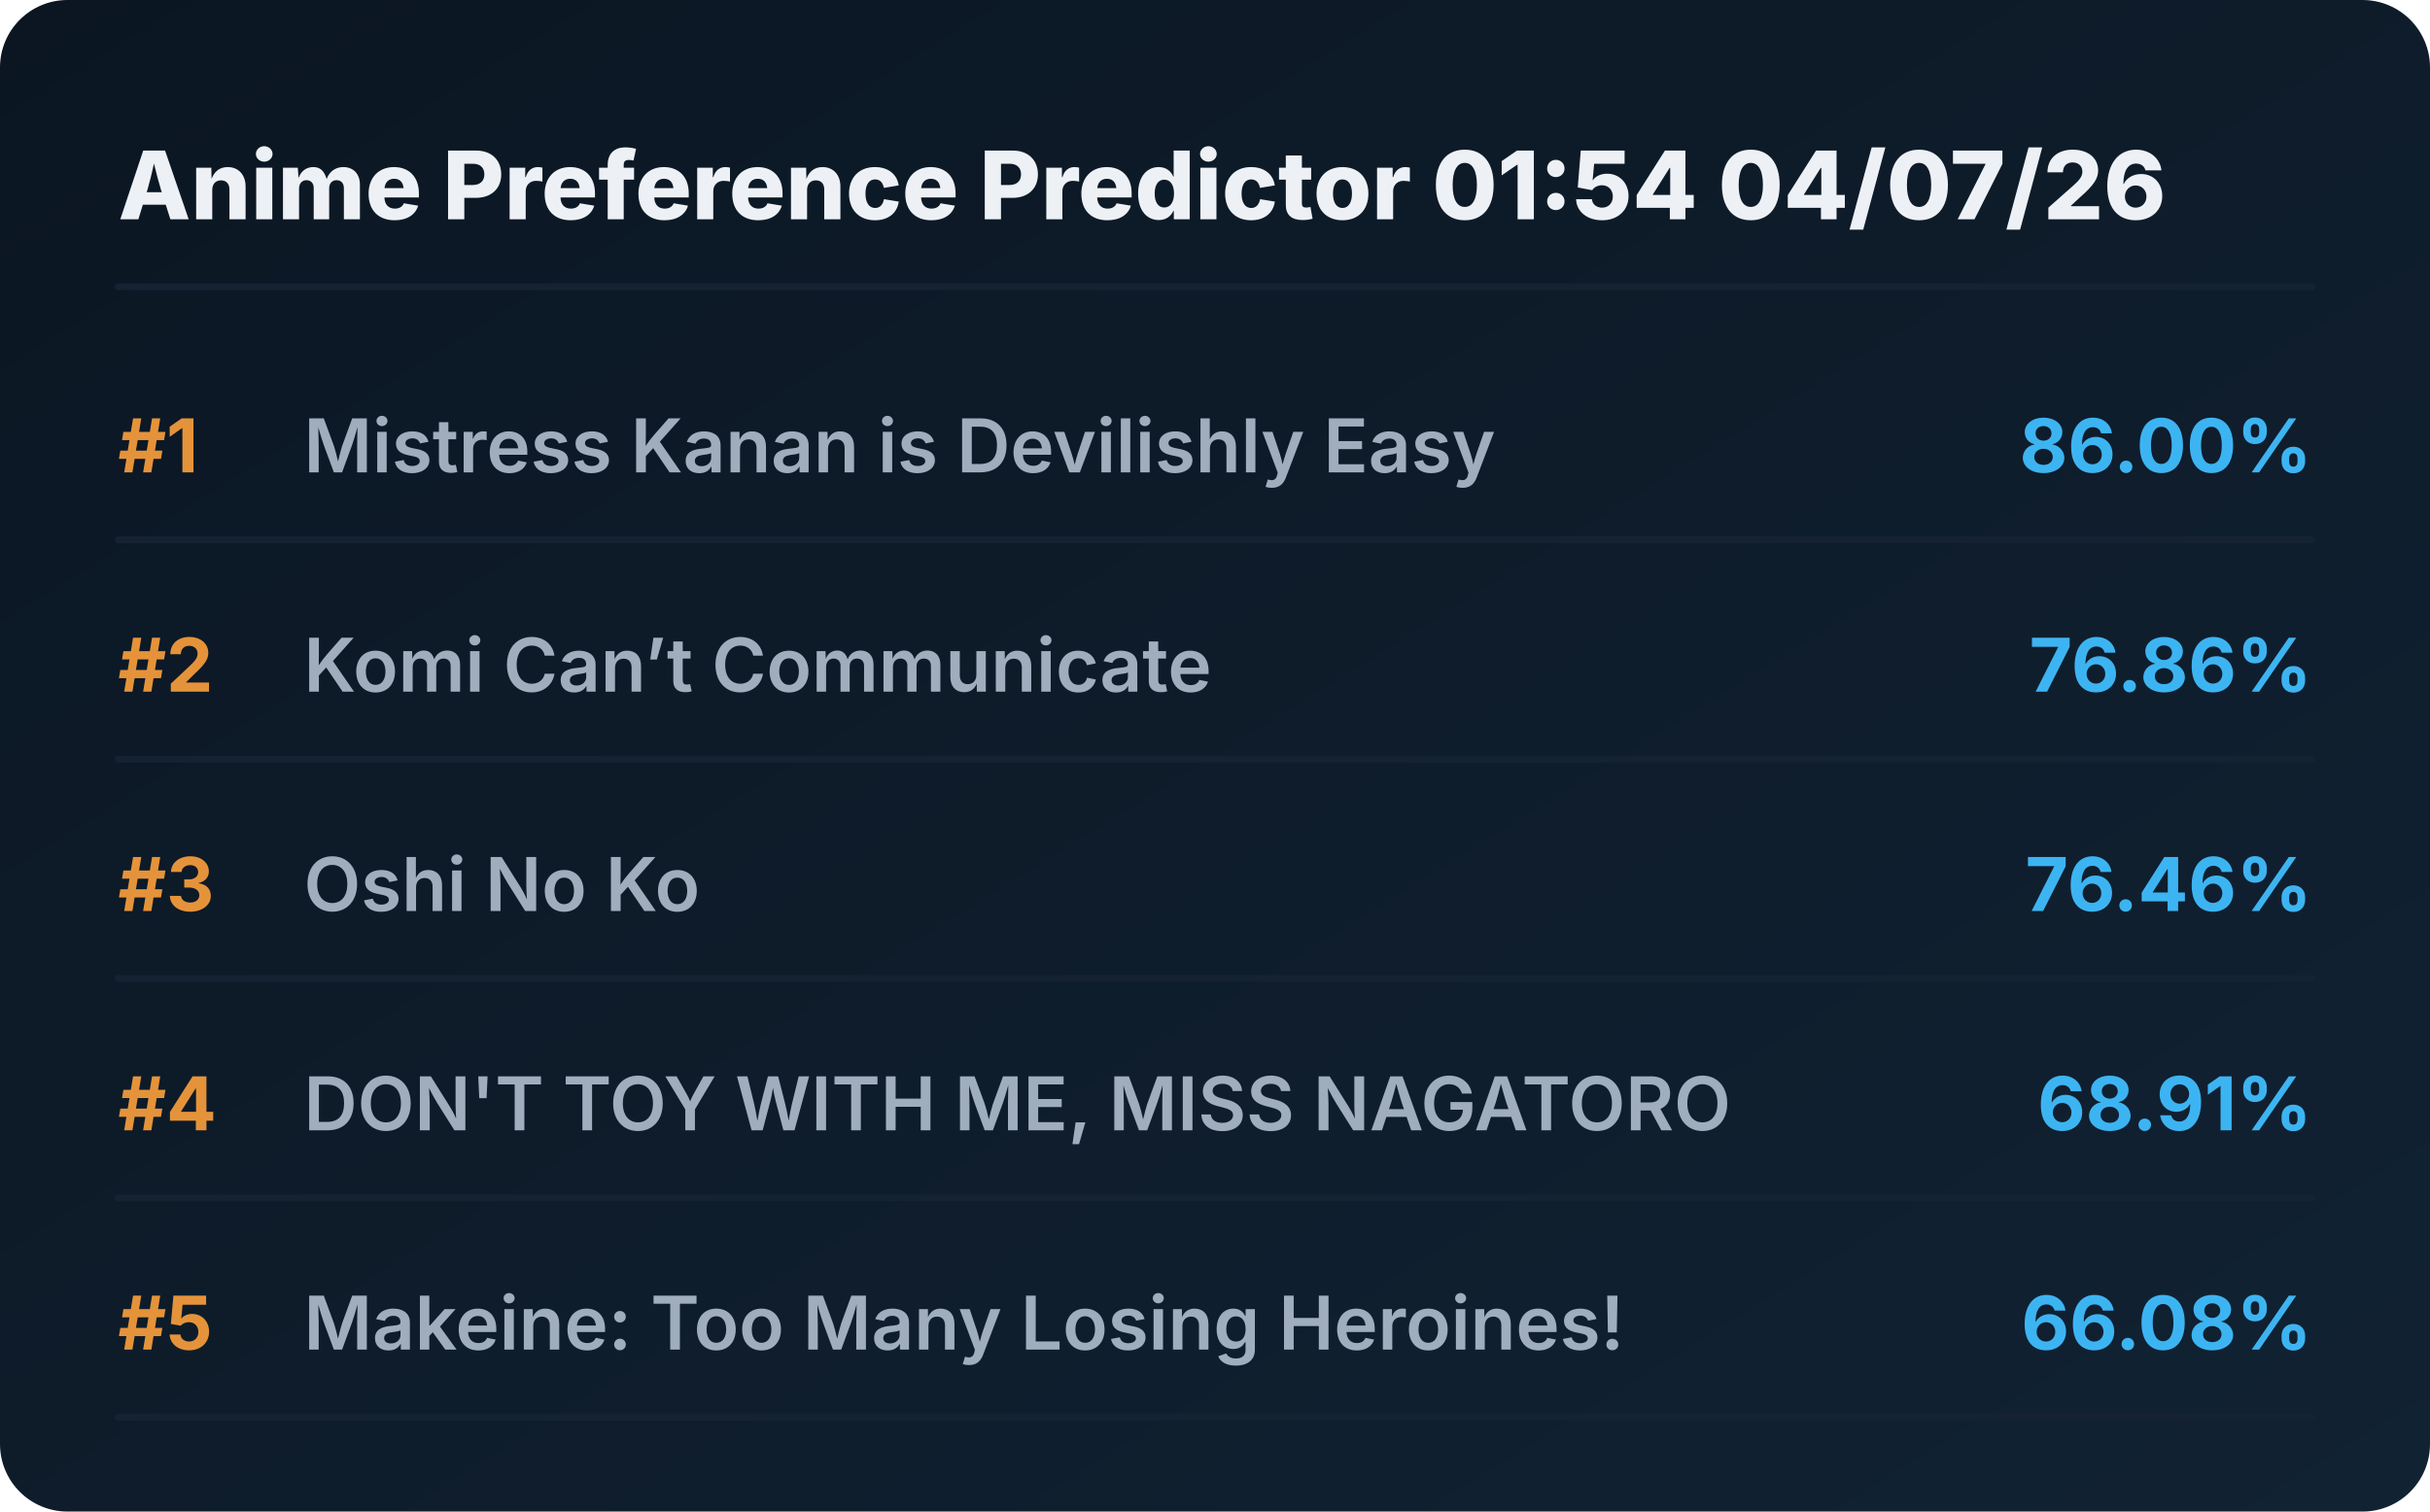
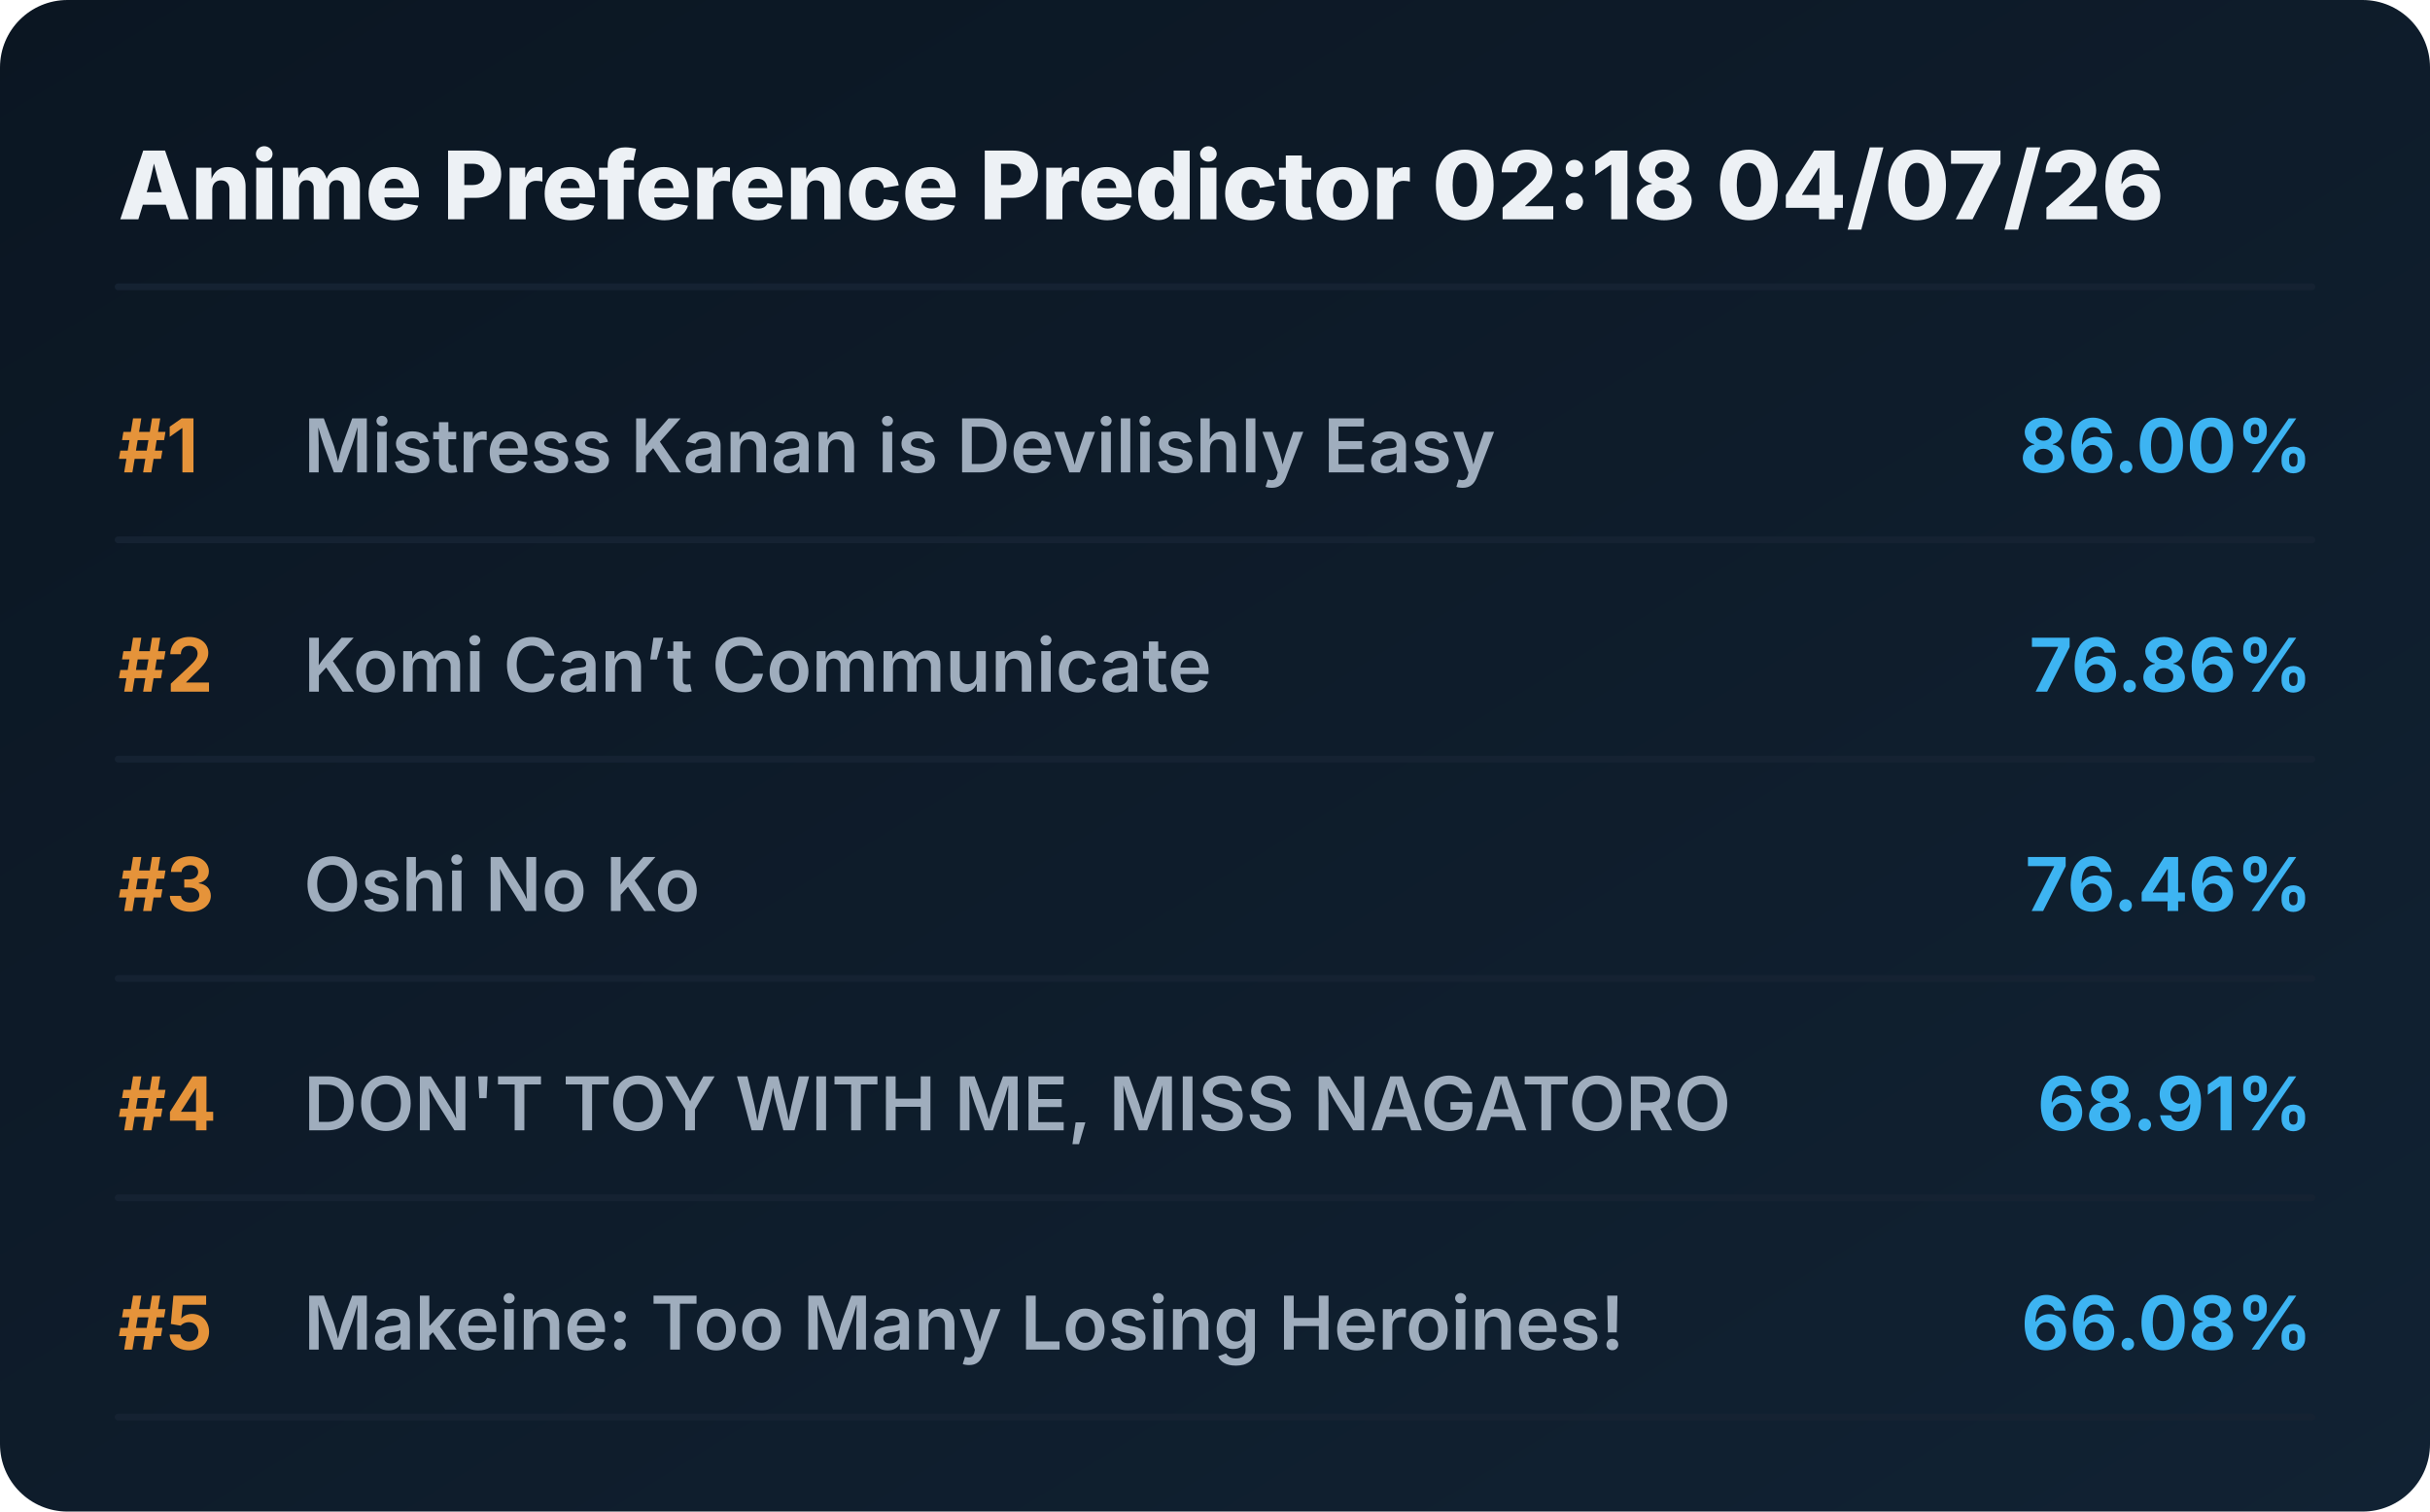
<svg xmlns="http://www.w3.org/2000/svg" viewBox="0 0 720 448" preserveAspectRatio="xMidYMid meet" style="width: 100%; height: auto; max-width: 720px;">
  <defs>
    <linearGradient id="boxGrad" x1="0%" y1="0%" x2="100%" y2="100%">
      <stop offset="0%" stop-color="#0b1622" />
      <stop offset="100%" stop-color="#112233" />
    </linearGradient>
    <clipPath id="titleClip">
      <rect x="90" y="0" width="510" height="100%" />
    </clipPath>
  </defs>
  <style>
    .bg { fill: url(#boxGrad); rx: 20px; }
    .header { font-family: 'Overpass', 'Inter', system-ui, sans-serif; font-weight: 800; font-size: 28px; fill: #edf1f5; }
    .rank { font-family: 'Overpass', 'Inter', system-ui, sans-serif; font-weight: 700; font-size: 22px; fill: #e5933a; }
    .title { font-family: 'Overpass', 'Inter', system-ui, sans-serif; font-weight: 600; font-size: 22px; fill: #9fadbd; }
    .score { font-family: 'Overpass', 'Inter', system-ui, sans-serif; font-weight: 700; font-size: 22px; fill: #3db4f2; }
    .line { stroke: #152232; stroke-width: 2; stroke-linecap: round; }
  </style>
  <rect class="bg" width="720" height="448" />
-   <text x="35" y="65" class="header">Anime Preference Predictor 01:54 04/07/26</text>
+   <text x="35" y="65" class="header">Anime Preference Predictor 02:18 04/07/26</text>
  <line x1="35" y1="85" x2="685" y2="85" class="line" />
  <g transform="translate(0, 0)">
    <text x="35" y="140" class="rank">#1</text>
    <text x="90" y="140" class="title">Mistress Kanan is Devilishly Easy</text>
    <text x="685" y="140" class="score" text-anchor="end">86.00%</text>
    <line x1="35" y1="160" x2="685" y2="160" class="line" />
  </g>
  <g transform="translate(0, 65)">
    <text x="35" y="140" class="rank">#2</text>
    <text x="90" y="140" class="title">Komi Can’t Communicate</text>
    <text x="685" y="140" class="score" text-anchor="end">76.86%</text>
    <line x1="35" y1="160" x2="685" y2="160" class="line" />
  </g>
  <g transform="translate(0, 130)">
    <text x="35" y="140" class="rank">#3</text>
    <text x="90" y="140" class="title">Oshi No Ko</text>
    <text x="685" y="140" class="score" text-anchor="end">76.46%</text>
    <line x1="35" y1="160" x2="685" y2="160" class="line" />
  </g>
  <g transform="translate(0, 195)">
    <text x="35" y="140" class="rank">#4</text>
    <text x="90" y="140" class="title">DON'T TOY WITH ME, MISS NAGATORO</text>
    <text x="685" y="140" class="score" text-anchor="end">68.91%</text>
    <line x1="35" y1="160" x2="685" y2="160" class="line" />
  </g>
  <g transform="translate(0, 260)">
    <text x="35" y="140" class="rank">#5</text>
    <text x="90" y="140" class="title">Makeine: Too Many Losing Heroines!</text>
    <text x="685" y="140" class="score" text-anchor="end">66.08%</text>
    <line x1="35" y1="160" x2="685" y2="160" class="line" />
  </g>
</svg>
